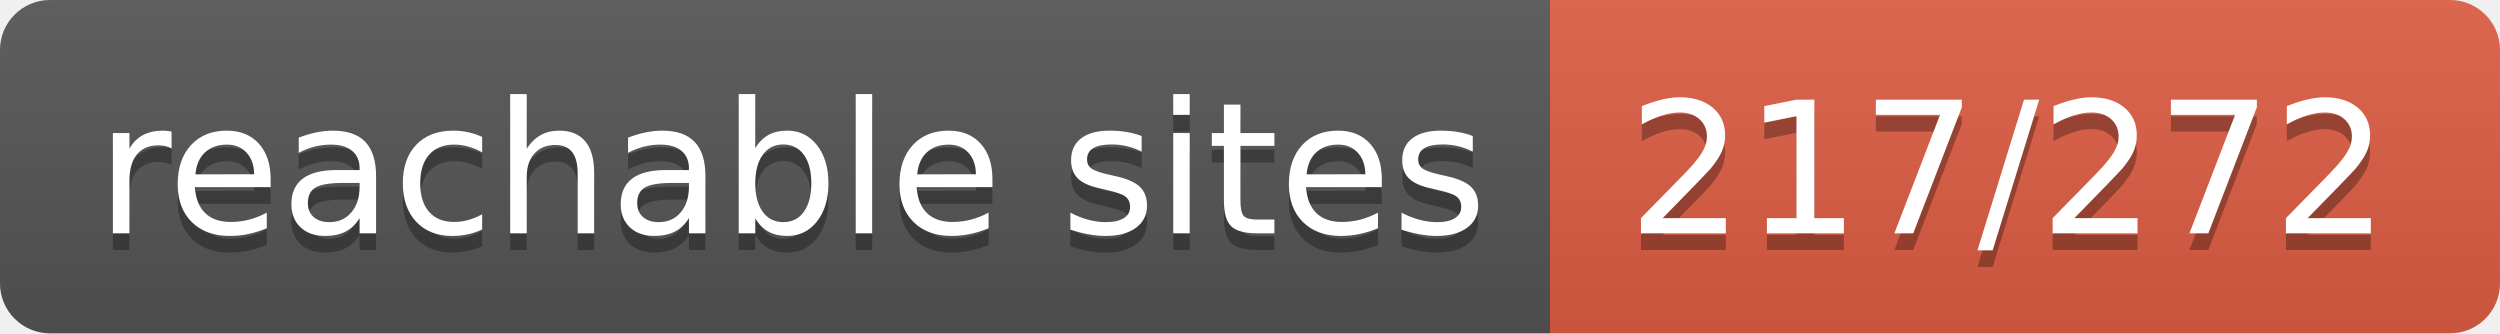
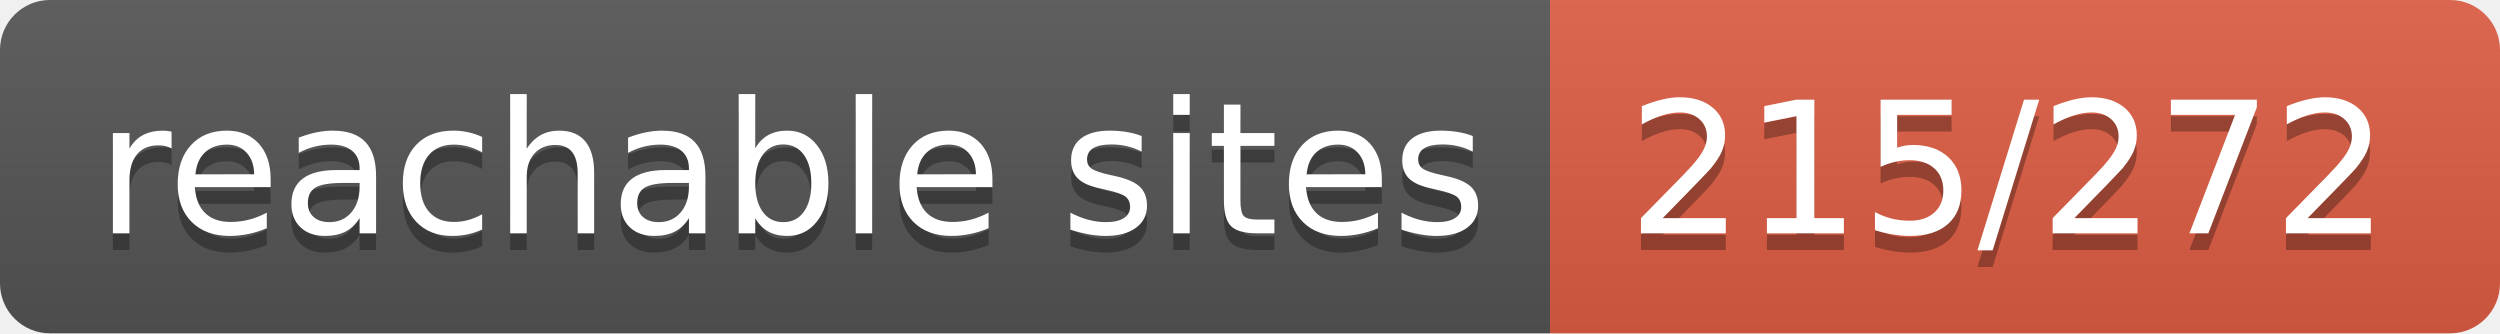
- <svg xmlns="http://www.w3.org/2000/svg" width="150" height="20" role="img" aria-label="reachable sites: 217/272">
+ <svg xmlns="http://www.w3.org/2000/svg" width="150" height="20" role="img" aria-label="reachable sites: 215/272">
  <linearGradient id="s" x2="0" y2="100%">
    <stop offset="0" stop-color="#bbb" stop-opacity=".1" />
    <stop offset="1" stop-opacity=".1" />
  </linearGradient>
  <clipPath id="r">
    <rect width="150" height="20" rx="3" fill="#fff" />
  </clipPath>
  <g clip-path="url(#r)">
    <rect width="93" height="20" fill="#555" />
    <rect x="93" width="57" height="20" fill="#e05d44" />
    <rect width="150" height="20" fill="url(#s)" />
  </g>
  <g fill="#fff" text-anchor="middle" font-family="Verdana,Geneva,DejaVu Sans,sans-serif" text-rendering="geometricPrecision" font-size="110">
    <text aria-hidden="true" x="475" y="150" fill="#010101" fill-opacity=".3" transform="scale(.1)" textLength="830">reachable sites</text>
    <text x="475" y="140" transform="scale(.1)" fill="#fff" textLength="830">reachable sites</text>
-     <text aria-hidden="true" x="1205" y="150" fill="#010101" fill-opacity=".3" transform="scale(.1)" textLength="470">217/272</text>
-     <text x="1205" y="140" transform="scale(.1)" fill="#fff" textLength="470">217/272</text>
+     <text aria-hidden="true" x="1205" y="150" fill="#010101" fill-opacity=".3" transform="scale(.1)" textLength="470">215/272</text>
+     <text x="1205" y="140" transform="scale(.1)" fill="#fff" textLength="470">215/272</text>
  </g>
</svg>
